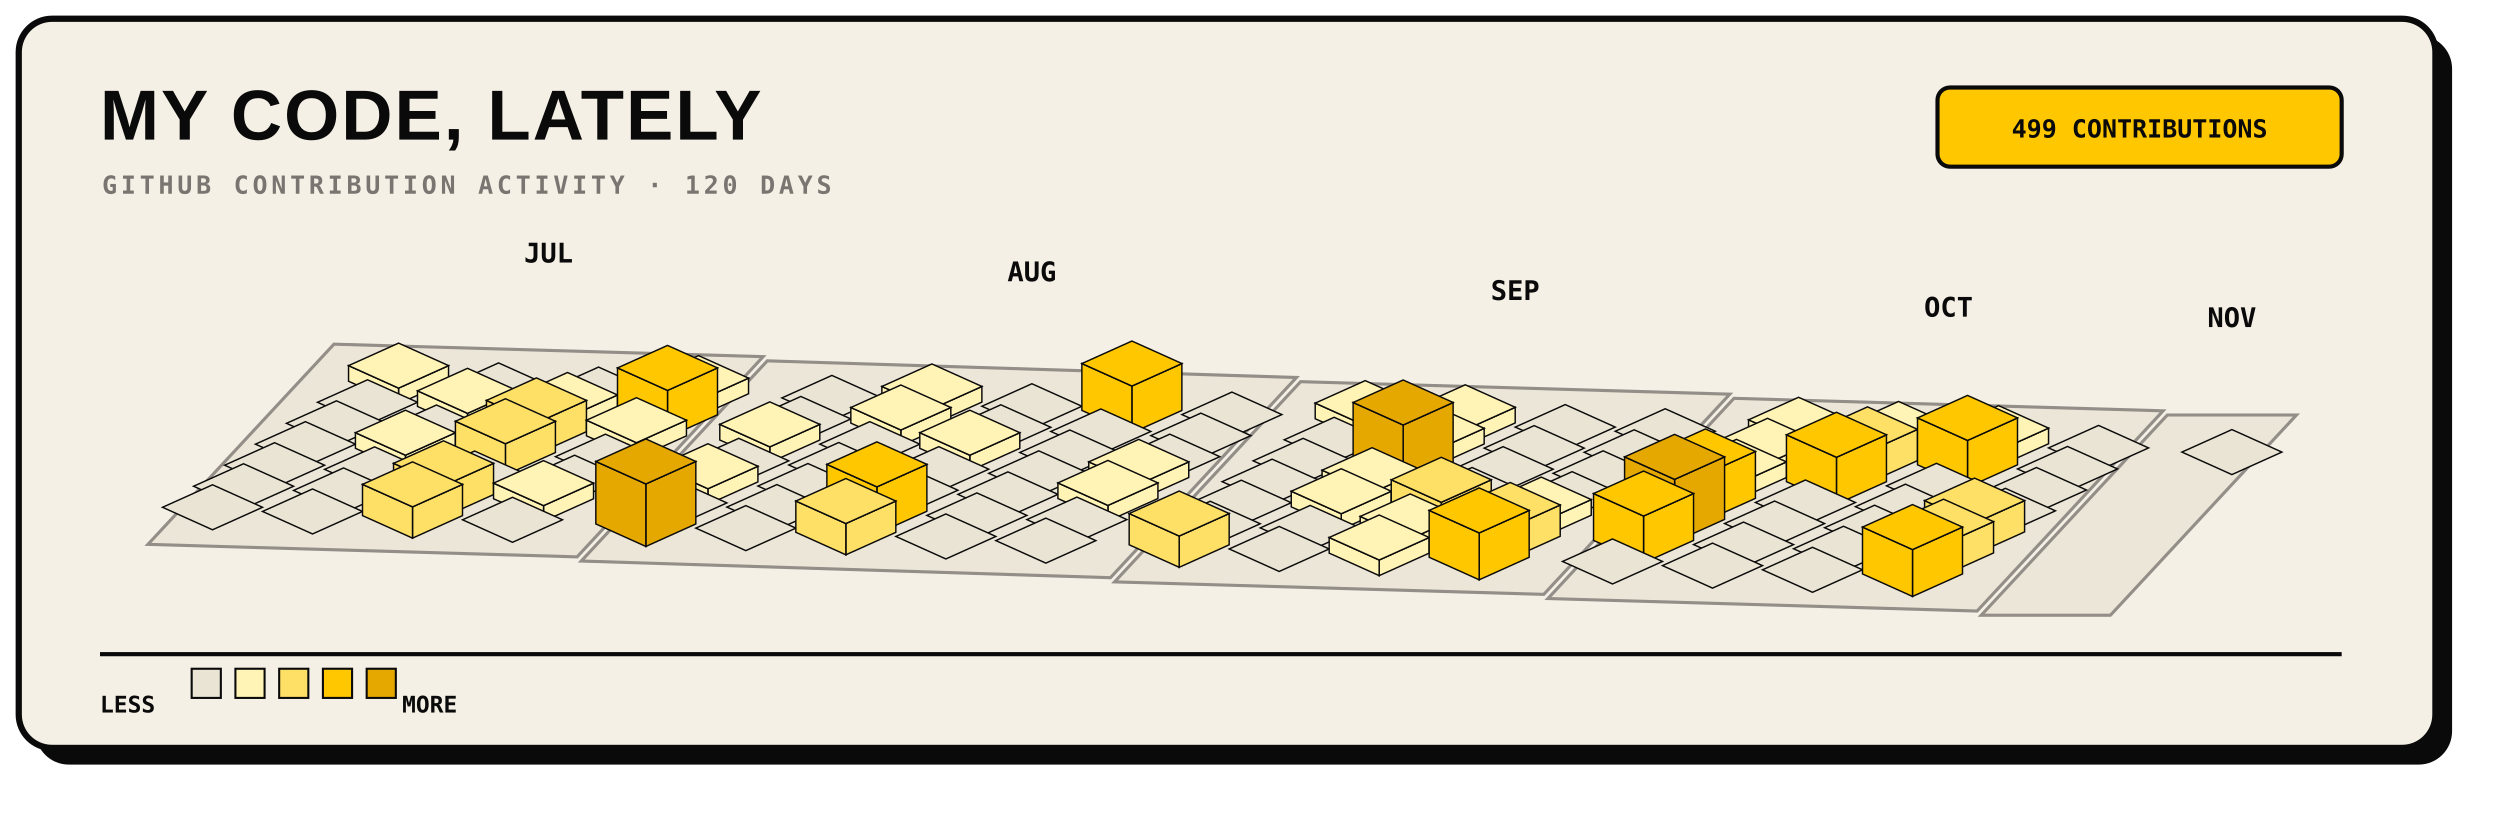
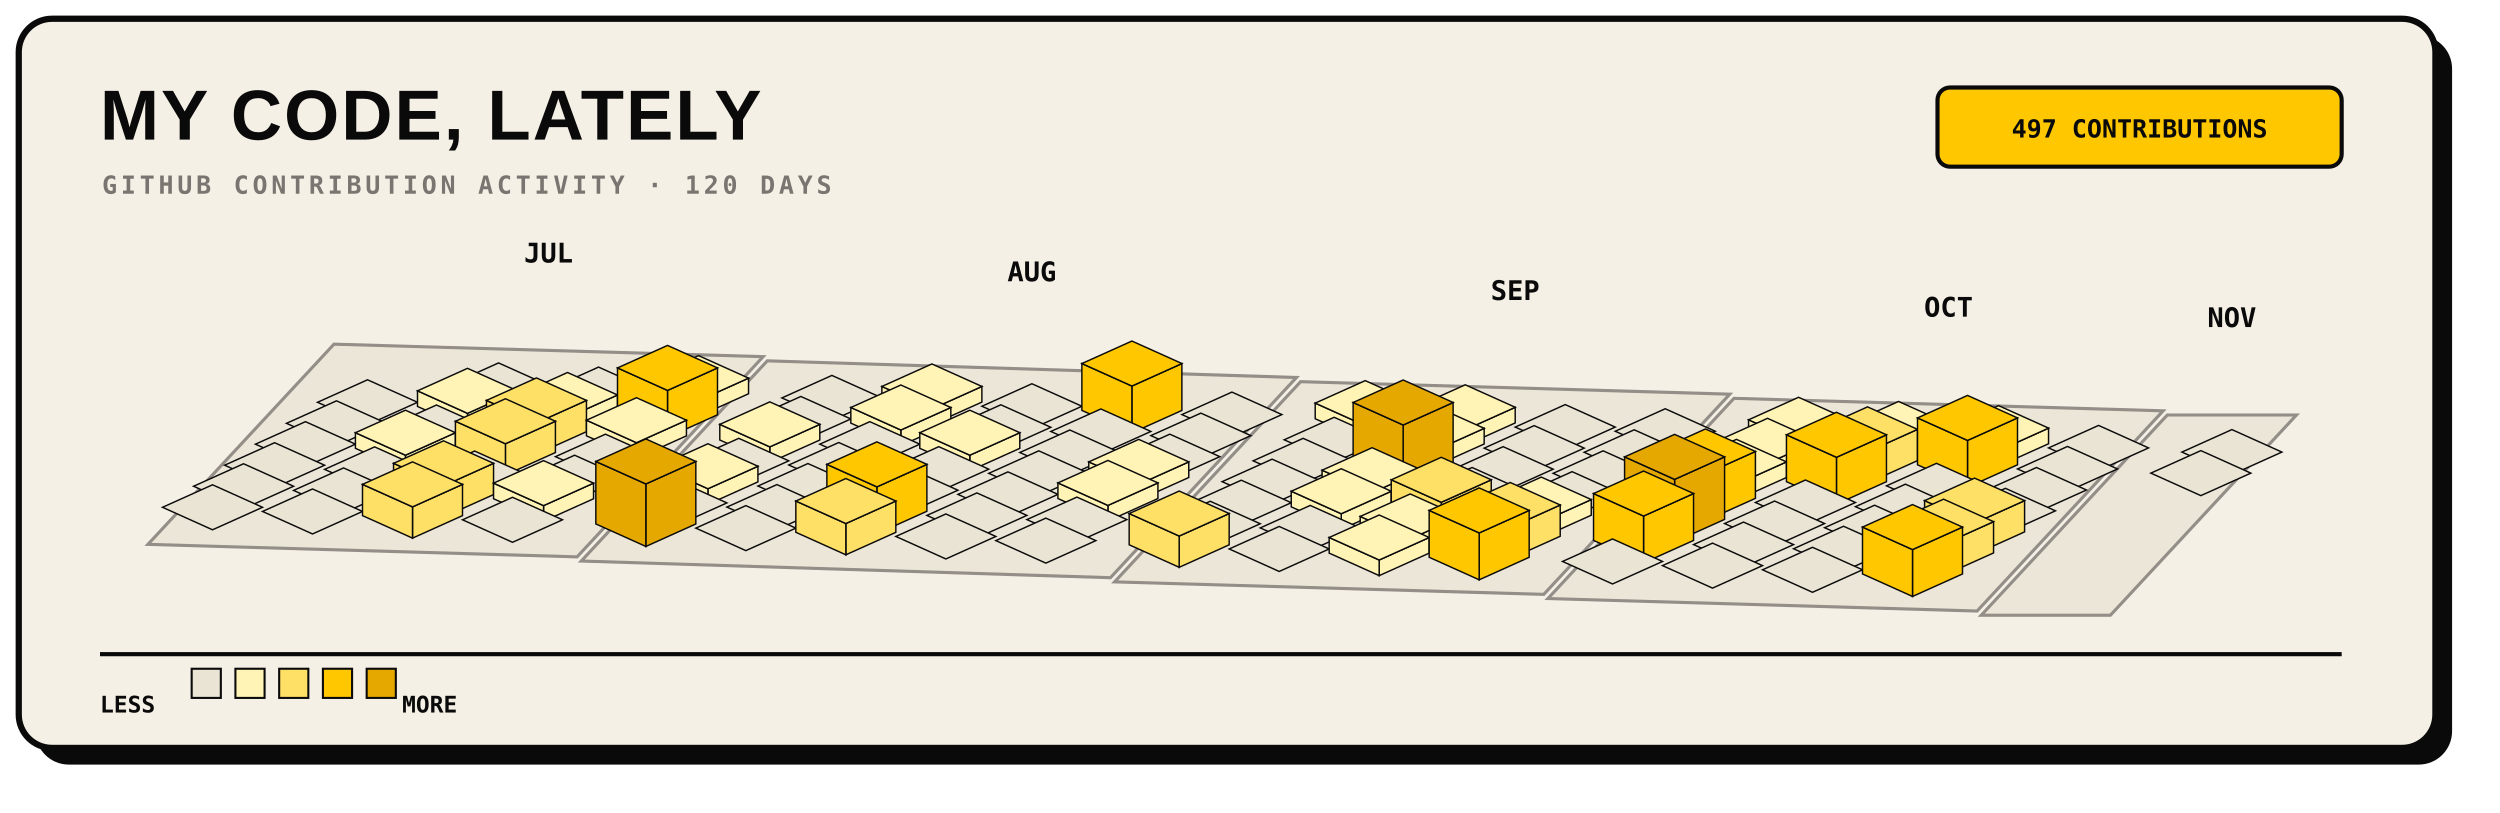
<svg xmlns="http://www.w3.org/2000/svg" width="1200" height="390" viewBox="0 0 1200 390" role="img">
  <rect x="17" y="17" width="1160" height="350" rx="16" fill="#0A0A0A" />
  <rect x="9" y="9" width="1160" height="350" rx="16" fill="#F5F0E6" stroke="#0A0A0A" stroke-width="3" />
  <text x="48" y="67" fill="#0A0A0A" font-family="Arial, sans-serif" font-size="34" font-weight="800" letter-spacing="1">MY CODE, LATELY</text>
  <text x="49" y="93" fill="#7A7570" font-family="monospace" font-size="12" font-weight="700" letter-spacing="1.8">GITHUB CONTRIBUTION ACTIVITY · 120 DAYS</text>
  <rect x="930" y="42" width="194" height="38" rx="6" fill="#FFC700" stroke="#0A0A0A" stroke-width="2" />
-   <text x="1027" y="66" text-anchor="middle" fill="#0A0A0A" font-family="monospace" font-size="12" font-weight="700">499 CONTRIBUTIONS</text>
+   <text x="1027" y="66" text-anchor="middle" fill="#0A0A0A" font-family="monospace" font-size="12" font-weight="700">497 CONTRIBUTIONS</text>
  <g>
    <polygon points="160.3,165.2 366.3,171.2 277.0,267.3 71.0,261.3" fill="#EAE4D4" stroke="#7A7570" stroke-width="1.5" opacity="0.8" />
    <polygon points="368.3,173.2 622.3,181.2 533.0,277.3 279.0,269.3" fill="#EAE4D4" stroke="#7A7570" stroke-width="1.5" opacity="0.8" />
    <polygon points="624.3,183.2 830.3,189.2 741.0,285.3 535.0,279.3" fill="#EAE4D4" stroke="#7A7570" stroke-width="1.5" opacity="0.8" />
    <polygon points="832.3,191.2 1038.3,197.2 949.0,293.3 743.0,287.3" fill="#EAE4D4" stroke="#7A7570" stroke-width="1.5" opacity="0.8" />
    <polygon points="1040.3,199.2 1102.3,199.2 1013.0,295.3 951.0,295.3" fill="#EAE4D4" stroke="#7A7570" stroke-width="1.5" opacity="0.8" />
  </g>
  <g>
-     <g data-date="2026-07-05" data-count="2">
-       <polygon points="191.3,186.3 215.3,175.5 215.3,183.0 191.3,193.8" fill="#FFF3B5" stroke="#0A0A0A" stroke-width="0.7" />
-       <polygon points="167.3,175.5 191.3,186.3 191.3,193.8 167.3,183.0" fill="#FFF3B5" stroke="#0A0A0A" stroke-width="0.7" />
-       <polygon points="191.3,164.7 215.3,175.5 191.3,186.3 167.3,175.5" fill="#FFF3B5" stroke="#0A0A0A" stroke-width="0.7" />
-     </g>
    <g data-date="2026-07-06" data-count="0">
      <polygon points="176.4,182.3 200.4,193.1 176.4,203.9 152.4,193.1" fill="#EAE4D4" stroke="#0A0A0A" stroke-width="0.7" />
    </g>
    <g data-date="2026-07-12" data-count="0">
      <polygon points="239.3,174.2 263.3,185.0 239.3,195.8 215.3,185.0" fill="#EAE4D4" stroke="#0A0A0A" stroke-width="0.7" />
    </g>
    <g data-date="2026-07-07" data-count="0">
      <polygon points="161.5,192.4 185.5,203.2 161.5,214.0 137.5,203.2" fill="#EAE4D4" stroke="#0A0A0A" stroke-width="0.7" />
    </g>
    <g data-date="2026-07-13" data-count="2">
      <polygon points="224.4,198.4 248.4,187.6 248.4,195.1 224.4,205.9" fill="#FFF3B5" stroke="#0A0A0A" stroke-width="0.7" />
      <polygon points="200.4,187.6 224.4,198.4 224.4,205.9 200.4,195.1" fill="#FFF3B5" stroke="#0A0A0A" stroke-width="0.7" />
      <polygon points="224.4,176.8 248.4,187.6 224.4,198.4 200.4,187.6" fill="#FFF3B5" stroke="#0A0A0A" stroke-width="0.7" />
    </g>
    <g data-date="2026-07-19" data-count="0">
      <polygon points="287.3,176.2 311.3,187.0 287.3,197.8 263.3,187.0" fill="#EAE4D4" stroke="#0A0A0A" stroke-width="0.7" />
    </g>
    <g data-date="2026-07-08" data-count="0">
      <polygon points="146.6,202.4 170.6,213.2 146.6,224.0 122.6,213.2" fill="#EAE4D4" stroke="#0A0A0A" stroke-width="0.7" />
    </g>
    <g data-date="2026-07-14" data-count="0">
      <polygon points="209.5,194.4 233.5,205.2 209.5,216.0 185.5,205.2" fill="#EAE4D4" stroke="#0A0A0A" stroke-width="0.7" />
    </g>
    <g data-date="2026-07-20" data-count="6">
      <polygon points="272.4,200.4 296.4,189.6 296.4,197.1 272.4,207.9" fill="#FFF3B5" stroke="#0A0A0A" stroke-width="0.7" />
      <polygon points="248.4,189.6 272.4,200.4 272.4,207.9 248.4,197.1" fill="#FFF3B5" stroke="#0A0A0A" stroke-width="0.7" />
      <polygon points="272.4,178.8 296.4,189.6 272.4,200.4 248.4,189.6" fill="#FFF3B5" stroke="#0A0A0A" stroke-width="0.7" />
    </g>
    <g data-date="2026-07-26" data-count="2">
      <polygon points="335.3,192.3 359.3,181.5 359.3,189.0 335.3,199.8" fill="#FFF3B5" stroke="#0A0A0A" stroke-width="0.7" />
      <polygon points="311.3,181.5 335.3,192.3 335.3,199.8 311.3,189.0" fill="#FFF3B5" stroke="#0A0A0A" stroke-width="0.7" />
      <polygon points="335.3,170.7 359.3,181.5 335.3,192.3 311.3,181.5" fill="#FFF3B5" stroke="#0A0A0A" stroke-width="0.7" />
    </g>
    <g data-date="2026-07-09" data-count="0">
      <polygon points="131.8,212.5 155.8,223.3 131.8,234.1 107.8,223.3" fill="#EAE4D4" stroke="#0A0A0A" stroke-width="0.7" />
    </g>
    <g data-date="2026-07-15" data-count="3">
      <polygon points="194.6,218.5 218.6,207.7 218.6,215.2 194.6,226.0" fill="#FFF3B5" stroke="#0A0A0A" stroke-width="0.7" />
      <polygon points="170.6,207.7 194.6,218.5 194.6,226.0 170.6,215.2" fill="#FFF3B5" stroke="#0A0A0A" stroke-width="0.7" />
      <polygon points="194.6,196.9 218.6,207.7 194.6,218.5 170.6,207.7" fill="#FFF3B5" stroke="#0A0A0A" stroke-width="0.7" />
    </g>
    <g data-date="2026-07-21" data-count="11">
      <polygon points="257.5,203.0 281.5,192.2 281.5,207.2 257.5,218.0" fill="#FFE066" stroke="#0A0A0A" stroke-width="0.7" />
      <polygon points="233.5,192.2 257.5,203.0 257.5,218.0 233.5,207.2" fill="#FFE066" stroke="#0A0A0A" stroke-width="0.7" />
      <polygon points="257.5,181.4 281.5,192.2 257.5,203.0 233.5,192.2" fill="#FFE066" stroke="#0A0A0A" stroke-width="0.7" />
    </g>
    <g data-date="2026-07-27" data-count="19">
      <polygon points="320.4,187.4 344.4,176.6 344.4,199.1 320.4,209.9" fill="#FFC700" stroke="#0A0A0A" stroke-width="0.7" />
      <polygon points="296.4,176.6 320.4,187.4 320.4,209.9 296.4,199.1" fill="#FFC700" stroke="#0A0A0A" stroke-width="0.7" />
      <polygon points="320.4,165.8 344.4,176.6 320.4,187.4 296.4,176.6" fill="#FFC700" stroke="#0A0A0A" stroke-width="0.7" />
    </g>
    <g data-date="2026-08-02" data-count="0">
      <polygon points="399.3,180.2 423.3,191.0 399.3,201.8 375.3,191.0" fill="#EAE4D4" stroke="#0A0A0A" stroke-width="0.7" />
    </g>
    <g data-date="2026-07-10" data-count="0">
      <polygon points="116.9,222.6 140.9,233.4 116.9,244.2 92.9,233.4" fill="#EAE4D4" stroke="#0A0A0A" stroke-width="0.7" />
    </g>
    <g data-date="2026-07-16" data-count="0">
      <polygon points="179.8,214.5 203.8,225.3 179.8,236.1 155.8,225.3" fill="#EAE4D4" stroke="#0A0A0A" stroke-width="0.7" />
    </g>
    <g data-date="2026-07-22" data-count="14">
      <polygon points="242.6,213.0 266.6,202.2 266.6,217.2 242.6,228.0" fill="#FFE066" stroke="#0A0A0A" stroke-width="0.7" />
      <polygon points="218.6,202.2 242.6,213.0 242.6,228.0 218.6,217.2" fill="#FFE066" stroke="#0A0A0A" stroke-width="0.7" />
      <polygon points="242.6,191.4 266.6,202.2 242.6,213.0 218.6,202.2" fill="#FFE066" stroke="#0A0A0A" stroke-width="0.7" />
    </g>
    <g data-date="2026-07-28" data-count="3">
      <polygon points="305.5,212.5 329.5,201.7 329.5,209.2 305.5,220.0" fill="#FFF3B5" stroke="#0A0A0A" stroke-width="0.7" />
      <polygon points="281.5,201.7 305.5,212.5 305.5,220.0 281.5,209.2" fill="#FFF3B5" stroke="#0A0A0A" stroke-width="0.7" />
      <polygon points="305.5,190.9 329.5,201.7 305.5,212.5 281.5,201.7" fill="#FFF3B5" stroke="#0A0A0A" stroke-width="0.7" />
    </g>
    <g data-date="2026-08-03" data-count="0">
      <polygon points="384.4,190.3 408.4,201.1 384.4,211.9 360.4,201.1" fill="#EAE4D4" stroke="#0A0A0A" stroke-width="0.7" />
    </g>
    <g data-date="2026-08-09" data-count="7">
      <polygon points="447.3,196.3 471.3,185.5 471.3,193.0 447.3,203.8" fill="#FFF3B5" stroke="#0A0A0A" stroke-width="0.7" />
      <polygon points="423.3,185.5 447.3,196.3 447.3,203.8 423.3,193.0" fill="#FFF3B5" stroke="#0A0A0A" stroke-width="0.7" />
      <polygon points="447.3,174.7 471.3,185.5 447.3,196.3 423.3,185.5" fill="#FFF3B5" stroke="#0A0A0A" stroke-width="0.7" />
    </g>
    <g data-date="2026-07-11" data-count="0">
      <polygon points="102.0,232.7 126.0,243.5 102.0,254.3 78.0,243.5" fill="#EAE4D4" stroke="#0A0A0A" stroke-width="0.7" />
    </g>
    <g data-date="2026-07-17" data-count="0">
      <polygon points="164.9,224.6 188.9,235.4 164.9,246.2 140.9,235.4" fill="#EAE4D4" stroke="#0A0A0A" stroke-width="0.7" />
    </g>
    <g data-date="2026-07-23" data-count="0">
      <polygon points="227.8,216.5 251.8,227.3 227.8,238.1 203.8,227.3" fill="#EAE4D4" stroke="#0A0A0A" stroke-width="0.7" />
    </g>
    <g data-date="2026-07-29" data-count="0">
      <polygon points="290.6,208.4 314.6,219.2 290.6,230.0 266.6,219.2" fill="#EAE4D4" stroke="#0A0A0A" stroke-width="0.7" />
    </g>
    <g data-date="2026-08-04" data-count="4">
      <polygon points="369.5,214.5 393.5,203.7 393.5,211.2 369.5,222.0" fill="#FFF3B5" stroke="#0A0A0A" stroke-width="0.7" />
      <polygon points="345.5,203.7 369.5,214.5 369.5,222.0 345.5,211.2" fill="#FFF3B5" stroke="#0A0A0A" stroke-width="0.7" />
      <polygon points="369.5,192.9 393.5,203.7 369.5,214.5 345.5,203.7" fill="#FFF3B5" stroke="#0A0A0A" stroke-width="0.7" />
    </g>
    <g data-date="2026-08-10" data-count="5">
      <polygon points="432.4,206.4 456.4,195.6 456.4,203.1 432.4,213.9" fill="#FFF3B5" stroke="#0A0A0A" stroke-width="0.7" />
      <polygon points="408.4,195.6 432.4,206.4 432.4,213.9 408.4,203.1" fill="#FFF3B5" stroke="#0A0A0A" stroke-width="0.7" />
      <polygon points="432.4,184.8 456.4,195.6 432.4,206.4 408.4,195.6" fill="#FFF3B5" stroke="#0A0A0A" stroke-width="0.7" />
    </g>
    <g data-date="2026-08-16" data-count="0">
      <polygon points="495.3,184.2 519.3,195.0 495.3,205.8 471.3,195.0" fill="#EAE4D4" stroke="#0A0A0A" stroke-width="0.7" />
    </g>
    <g data-date="2026-07-18" data-count="0">
      <polygon points="150.0,234.7 174.0,245.5 150.0,256.3 126.0,245.5" fill="#EAE4D4" stroke="#0A0A0A" stroke-width="0.7" />
    </g>
    <g data-date="2026-07-24" data-count="10">
      <polygon points="212.9,233.2 236.9,222.4 236.9,237.4 212.9,248.2" fill="#FFE066" stroke="#0A0A0A" stroke-width="0.7" />
      <polygon points="188.9,222.4 212.9,233.2 212.9,248.2 188.9,237.4" fill="#FFE066" stroke="#0A0A0A" stroke-width="0.7" />
      <polygon points="212.9,211.6 236.9,222.4 212.9,233.2 188.9,222.4" fill="#FFE066" stroke="#0A0A0A" stroke-width="0.7" />
    </g>
    <g data-date="2026-07-30" data-count="0">
      <polygon points="275.8,218.5 299.8,229.3 275.8,240.1 251.8,229.3" fill="#EAE4D4" stroke="#0A0A0A" stroke-width="0.7" />
    </g>
    <g data-date="2026-08-05" data-count="0">
      <polygon points="354.6,210.4 378.6,221.2 354.6,232.0 330.6,221.2" fill="#EAE4D4" stroke="#0A0A0A" stroke-width="0.7" />
    </g>
    <g data-date="2026-08-11" data-count="0">
      <polygon points="417.5,202.4 441.5,213.2 417.5,224.0 393.5,213.2" fill="#EAE4D4" stroke="#0A0A0A" stroke-width="0.7" />
    </g>
    <g data-date="2026-08-17" data-count="0">
      <polygon points="480.4,194.3 504.4,205.1 480.4,215.9 456.4,205.1" fill="#EAE4D4" stroke="#0A0A0A" stroke-width="0.7" />
    </g>
    <g data-date="2026-08-23" data-count="18">
      <polygon points="543.3,185.3 567.3,174.5 567.3,197.0 543.3,207.8" fill="#FFC700" stroke="#0A0A0A" stroke-width="0.7" />
      <polygon points="519.3,174.5 543.3,185.3 543.3,207.8 519.3,197.0" fill="#FFC700" stroke="#0A0A0A" stroke-width="0.7" />
      <polygon points="543.3,163.7 567.3,174.5 543.3,185.3 519.3,174.5" fill="#FFC700" stroke="#0A0A0A" stroke-width="0.7" />
    </g>
    <g data-date="2026-07-25" data-count="16">
      <polygon points="198.0,243.3 222.0,232.5 222.0,247.5 198.0,258.3" fill="#FFE066" stroke="#0A0A0A" stroke-width="0.7" />
      <polygon points="174.0,232.5 198.0,243.3 198.0,258.3 174.0,247.5" fill="#FFE066" stroke="#0A0A0A" stroke-width="0.7" />
      <polygon points="198.0,221.7 222.0,232.5 198.0,243.3 174.0,232.5" fill="#FFE066" stroke="#0A0A0A" stroke-width="0.7" />
    </g>
    <g data-date="2026-07-31" data-count="1">
      <polygon points="260.9,242.7 284.9,231.9 284.9,239.4 260.9,250.2" fill="#FFF3B5" stroke="#0A0A0A" stroke-width="0.7" />
      <polygon points="236.9,231.9 260.9,242.7 260.9,250.2 236.9,239.4" fill="#FFF3B5" stroke="#0A0A0A" stroke-width="0.7" />
      <polygon points="260.9,221.1 284.9,231.9 260.9,242.7 236.9,231.9" fill="#FFF3B5" stroke="#0A0A0A" stroke-width="0.7" />
    </g>
    <g data-date="2026-08-06" data-count="1">
      <polygon points="339.8,234.6 363.8,223.8 363.8,231.3 339.8,242.1" fill="#FFF3B5" stroke="#0A0A0A" stroke-width="0.7" />
      <polygon points="315.8,223.8 339.8,234.6 339.8,242.1 315.8,231.3" fill="#FFF3B5" stroke="#0A0A0A" stroke-width="0.7" />
      <polygon points="339.8,213.0 363.8,223.8 339.8,234.6 315.8,223.8" fill="#FFF3B5" stroke="#0A0A0A" stroke-width="0.7" />
    </g>
    <g data-date="2026-08-12" data-count="0">
      <polygon points="402.6,212.4 426.6,223.2 402.6,234.0 378.6,223.2" fill="#EAE4D4" stroke="#0A0A0A" stroke-width="0.7" />
    </g>
    <g data-date="2026-08-18" data-count="4">
      <polygon points="465.5,218.5 489.5,207.7 489.5,215.2 465.5,226.0" fill="#FFF3B5" stroke="#0A0A0A" stroke-width="0.7" />
      <polygon points="441.5,207.7 465.5,218.5 465.5,226.0 441.5,215.2" fill="#FFF3B5" stroke="#0A0A0A" stroke-width="0.7" />
      <polygon points="465.5,196.9 489.5,207.7 465.5,218.5 441.5,207.7" fill="#FFF3B5" stroke="#0A0A0A" stroke-width="0.7" />
    </g>
    <g data-date="2026-08-24" data-count="0">
      <polygon points="528.4,196.3 552.4,207.1 528.4,217.9 504.4,207.1" fill="#EAE4D4" stroke="#0A0A0A" stroke-width="0.7" />
    </g>
    <g data-date="2026-08-30" data-count="0">
      <polygon points="591.3,188.2 615.3,199.0 591.3,209.8 567.3,199.0" fill="#EAE4D4" stroke="#0A0A0A" stroke-width="0.7" />
    </g>
    <g data-date="2026-08-01" data-count="0">
      <polygon points="246.0,238.7 270.0,249.5 246.0,260.3 222.0,249.5" fill="#EAE4D4" stroke="#0A0A0A" stroke-width="0.7" />
    </g>
    <g data-date="2026-08-07" data-count="0">
      <polygon points="324.9,230.6 348.9,241.4 324.9,252.2 300.9,241.4" fill="#EAE4D4" stroke="#0A0A0A" stroke-width="0.7" />
    </g>
    <g data-date="2026-08-13" data-count="0">
      <polygon points="387.8,222.5 411.8,233.3 387.8,244.1 363.8,233.3" fill="#EAE4D4" stroke="#0A0A0A" stroke-width="0.7" />
    </g>
    <g data-date="2026-08-19" data-count="0">
      <polygon points="450.6,214.4 474.6,225.2 450.6,236.0 426.6,225.2" fill="#EAE4D4" stroke="#0A0A0A" stroke-width="0.7" />
    </g>
    <g data-date="2026-08-25" data-count="0">
      <polygon points="513.5,206.4 537.5,217.2 513.5,228.0 489.5,217.2" fill="#EAE4D4" stroke="#0A0A0A" stroke-width="0.7" />
    </g>
    <g data-date="2026-08-31" data-count="0">
      <polygon points="576.4,198.3 600.4,209.1 576.4,219.9 552.4,209.1" fill="#EAE4D4" stroke="#0A0A0A" stroke-width="0.7" />
    </g>
    <g data-date="2026-09-06" data-count="1">
      <polygon points="655.3,204.3 679.3,193.5 679.3,201.0 655.3,211.8" fill="#FFF3B5" stroke="#0A0A0A" stroke-width="0.7" />
      <polygon points="631.3,193.5 655.3,204.3 655.3,211.8 631.3,201.0" fill="#FFF3B5" stroke="#0A0A0A" stroke-width="0.7" />
      <polygon points="655.3,182.7 679.3,193.5 655.3,204.3 631.3,193.5" fill="#FFF3B5" stroke="#0A0A0A" stroke-width="0.7" />
    </g>
    <g data-date="2026-08-08" data-count="47">
      <polygon points="310.0,232.3 334.0,221.5 334.0,251.5 310.0,262.3" fill="#E5A800" stroke="#0A0A0A" stroke-width="0.7" />
      <polygon points="286.0,221.5 310.0,232.3 310.0,262.3 286.0,251.5" fill="#E5A800" stroke="#0A0A0A" stroke-width="0.7" />
      <polygon points="310.0,210.7 334.0,221.5 310.0,232.3 286.0,221.5" fill="#E5A800" stroke="#0A0A0A" stroke-width="0.7" />
    </g>
    <g data-date="2026-08-14" data-count="0">
      <polygon points="372.9,232.6 396.9,243.4 372.9,254.2 348.9,243.4" fill="#EAE4D4" stroke="#0A0A0A" stroke-width="0.7" />
    </g>
    <g data-date="2026-08-20" data-count="0">
      <polygon points="435.8,224.5 459.8,235.3 435.8,246.1 411.8,235.3" fill="#EAE4D4" stroke="#0A0A0A" stroke-width="0.7" />
    </g>
    <g data-date="2026-08-26" data-count="0">
      <polygon points="498.6,216.4 522.6,227.2 498.6,238.0 474.6,227.2" fill="#EAE4D4" stroke="#0A0A0A" stroke-width="0.7" />
    </g>
    <g data-date="2026-09-01" data-count="0">
      <polygon points="561.5,208.4 585.5,219.2 561.5,230.0 537.5,219.2" fill="#EAE4D4" stroke="#0A0A0A" stroke-width="0.7" />
    </g>
    <g data-date="2026-09-07" data-count="0">
      <polygon points="640.4,200.3 664.4,211.1 640.4,221.9 616.4,211.1" fill="#EAE4D4" stroke="#0A0A0A" stroke-width="0.7" />
    </g>
    <g data-date="2026-09-13" data-count="7">
      <polygon points="703.3,206.3 727.3,195.5 727.3,203.0 703.3,213.8" fill="#FFF3B5" stroke="#0A0A0A" stroke-width="0.7" />
      <polygon points="679.3,195.5 703.3,206.3 703.3,213.8 679.3,203.0" fill="#FFF3B5" stroke="#0A0A0A" stroke-width="0.7" />
      <polygon points="703.3,184.7 727.3,195.5 703.3,206.3 679.3,195.5" fill="#FFF3B5" stroke="#0A0A0A" stroke-width="0.7" />
    </g>
    <g data-date="2026-08-15" data-count="0">
      <polygon points="358.0,242.7 382.0,253.5 358.0,264.3 334.0,253.5" fill="#EAE4D4" stroke="#0A0A0A" stroke-width="0.7" />
    </g>
    <g data-date="2026-08-21" data-count="21">
      <polygon points="420.9,233.7 444.9,222.9 444.9,245.4 420.9,256.2" fill="#FFC700" stroke="#0A0A0A" stroke-width="0.7" />
      <polygon points="396.9,222.9 420.9,233.7 420.9,256.2 396.9,245.4" fill="#FFC700" stroke="#0A0A0A" stroke-width="0.7" />
      <polygon points="420.9,212.1 444.9,222.9 420.9,233.7 396.9,222.9" fill="#FFC700" stroke="#0A0A0A" stroke-width="0.7" />
    </g>
    <g data-date="2026-08-27" data-count="0">
      <polygon points="483.8,226.5 507.8,237.3 483.8,248.1 459.8,237.3" fill="#EAE4D4" stroke="#0A0A0A" stroke-width="0.7" />
    </g>
    <g data-date="2026-09-02" data-count="2">
      <polygon points="546.6,232.5 570.6,221.7 570.6,229.2 546.6,240.0" fill="#FFF3B5" stroke="#0A0A0A" stroke-width="0.7" />
      <polygon points="522.6,221.7 546.6,232.5 546.6,240.0 522.6,229.2" fill="#FFF3B5" stroke="#0A0A0A" stroke-width="0.7" />
      <polygon points="546.6,210.9 570.6,221.7 546.6,232.5 522.6,221.7" fill="#FFF3B5" stroke="#0A0A0A" stroke-width="0.7" />
    </g>
    <g data-date="2026-09-08" data-count="0">
      <polygon points="625.5,210.4 649.5,221.2 625.5,232.0 601.5,221.2" fill="#EAE4D4" stroke="#0A0A0A" stroke-width="0.7" />
    </g>
    <g data-date="2026-09-14" data-count="2">
      <polygon points="688.4,216.4 712.4,205.6 712.4,213.1 688.4,223.9" fill="#FFF3B5" stroke="#0A0A0A" stroke-width="0.7" />
      <polygon points="664.4,205.6 688.4,216.4 688.4,223.9 664.4,213.1" fill="#FFF3B5" stroke="#0A0A0A" stroke-width="0.7" />
      <polygon points="688.4,194.8 712.4,205.6 688.4,216.4 664.4,205.6" fill="#FFF3B5" stroke="#0A0A0A" stroke-width="0.7" />
    </g>
    <g data-date="2026-09-20" data-count="0">
      <polygon points="751.3,194.2 775.3,205.0 751.3,215.8 727.3,205.0" fill="#EAE4D4" stroke="#0A0A0A" stroke-width="0.7" />
    </g>
    <g data-date="2026-08-22" data-count="13">
      <polygon points="406.0,251.3 430.0,240.5 430.0,255.5 406.0,266.3" fill="#FFE066" stroke="#0A0A0A" stroke-width="0.7" />
      <polygon points="382.0,240.5 406.0,251.3 406.0,266.3 382.0,255.5" fill="#FFE066" stroke="#0A0A0A" stroke-width="0.7" />
      <polygon points="406.0,229.7 430.0,240.5 406.0,251.3 382.0,240.5" fill="#FFE066" stroke="#0A0A0A" stroke-width="0.7" />
    </g>
    <g data-date="2026-08-28" data-count="0">
      <polygon points="468.9,236.6 492.9,247.4 468.9,258.2 444.9,247.4" fill="#EAE4D4" stroke="#0A0A0A" stroke-width="0.7" />
    </g>
    <g data-date="2026-09-03" data-count="7">
      <polygon points="531.8,242.6 555.8,231.8 555.8,239.3 531.8,250.1" fill="#FFF3B5" stroke="#0A0A0A" stroke-width="0.7" />
      <polygon points="507.8,231.8 531.8,242.6 531.8,250.1 507.8,239.3" fill="#FFF3B5" stroke="#0A0A0A" stroke-width="0.7" />
      <polygon points="531.8,221.0 555.8,231.8 531.8,242.6 507.8,231.8" fill="#FFF3B5" stroke="#0A0A0A" stroke-width="0.7" />
    </g>
    <g data-date="2026-09-09" data-count="0">
      <polygon points="610.6,220.4 634.6,231.2 610.6,242.0 586.6,231.2" fill="#EAE4D4" stroke="#0A0A0A" stroke-width="0.7" />
    </g>
    <g data-date="2026-09-15" data-count="29">
      <polygon points="673.5,204.0 697.5,193.2 697.5,223.2 673.5,234.0" fill="#E5A800" stroke="#0A0A0A" stroke-width="0.7" />
      <polygon points="649.5,193.2 673.5,204.0 673.5,234.0 649.5,223.2" fill="#E5A800" stroke="#0A0A0A" stroke-width="0.7" />
      <polygon points="673.5,182.4 697.5,193.2 673.5,204.0 649.5,193.2" fill="#E5A800" stroke="#0A0A0A" stroke-width="0.7" />
    </g>
    <g data-date="2026-09-21" data-count="0">
      <polygon points="736.4,204.3 760.4,215.1 736.4,225.9 712.4,215.1" fill="#EAE4D4" stroke="#0A0A0A" stroke-width="0.7" />
    </g>
    <g data-date="2026-09-27" data-count="0">
      <polygon points="799.3,196.2 823.3,207.0 799.3,217.8 775.3,207.0" fill="#EAE4D4" stroke="#0A0A0A" stroke-width="0.7" />
    </g>
    <g data-date="2026-08-29" data-count="0">
      <polygon points="454.0,246.7 478.0,257.5 454.0,268.3 430.0,257.5" fill="#EAE4D4" stroke="#0A0A0A" stroke-width="0.7" />
    </g>
    <g data-date="2026-09-04" data-count="0">
      <polygon points="516.9,238.6 540.9,249.4 516.9,260.2 492.9,249.4" fill="#EAE4D4" stroke="#0A0A0A" stroke-width="0.7" />
    </g>
    <g data-date="2026-09-10" data-count="0">
      <polygon points="595.8,230.5 619.8,241.3 595.8,252.1 571.8,241.3" fill="#EAE4D4" stroke="#0A0A0A" stroke-width="0.7" />
    </g>
    <g data-date="2026-09-16" data-count="4">
      <polygon points="658.6,236.5 682.6,225.7 682.6,233.2 658.6,244.0" fill="#FFF3B5" stroke="#0A0A0A" stroke-width="0.7" />
      <polygon points="634.6,225.7 658.6,236.5 658.6,244.0 634.6,233.2" fill="#FFF3B5" stroke="#0A0A0A" stroke-width="0.7" />
      <polygon points="658.6,214.9 682.6,225.7 658.6,236.5 634.6,225.7" fill="#FFF3B5" stroke="#0A0A0A" stroke-width="0.7" />
    </g>
    <g data-date="2026-09-22" data-count="0">
      <polygon points="721.5,214.4 745.5,225.2 721.5,236.0 697.5,225.2" fill="#EAE4D4" stroke="#0A0A0A" stroke-width="0.7" />
    </g>
    <g data-date="2026-09-28" data-count="0">
      <polygon points="784.4,206.3 808.4,217.1 784.4,227.9 760.4,217.1" fill="#EAE4D4" stroke="#0A0A0A" stroke-width="0.7" />
    </g>
    <g data-date="2026-10-04" data-count="2">
      <polygon points="863.3,212.3 887.3,201.5 887.3,209.0 863.3,219.8" fill="#FFF3B5" stroke="#0A0A0A" stroke-width="0.7" />
      <polygon points="839.3,201.5 863.3,212.3 863.3,219.8 839.3,209.0" fill="#FFF3B5" stroke="#0A0A0A" stroke-width="0.7" />
      <polygon points="863.3,190.7 887.3,201.5 863.3,212.3 839.3,201.5" fill="#FFF3B5" stroke="#0A0A0A" stroke-width="0.7" />
    </g>
    <g data-date="2026-09-05" data-count="0">
      <polygon points="502.0,248.7 526.0,259.5 502.0,270.3 478.0,259.5" fill="#EAE4D4" stroke="#0A0A0A" stroke-width="0.7" />
    </g>
    <g data-date="2026-09-11" data-count="0">
      <polygon points="580.9,240.6 604.9,251.4 580.9,262.2 556.9,251.4" fill="#EAE4D4" stroke="#0A0A0A" stroke-width="0.7" />
    </g>
    <g data-date="2026-09-17" data-count="1">
      <polygon points="643.8,246.6 667.8,235.8 667.8,243.3 643.8,254.1" fill="#FFF3B5" stroke="#0A0A0A" stroke-width="0.7" />
      <polygon points="619.8,235.8 643.8,246.6 643.8,254.1 619.8,243.3" fill="#FFF3B5" stroke="#0A0A0A" stroke-width="0.7" />
      <polygon points="643.8,225.0 667.8,235.8 643.8,246.6 619.8,235.8" fill="#FFF3B5" stroke="#0A0A0A" stroke-width="0.7" />
    </g>
    <g data-date="2026-09-23" data-count="0">
      <polygon points="706.6,224.4 730.6,235.2 706.6,246.0 682.6,235.2" fill="#EAE4D4" stroke="#0A0A0A" stroke-width="0.7" />
    </g>
    <g data-date="2026-09-29" data-count="0">
      <polygon points="769.5,216.4 793.5,227.2 769.5,238.0 745.5,227.2" fill="#EAE4D4" stroke="#0A0A0A" stroke-width="0.7" />
    </g>
    <g data-date="2026-10-05" data-count="1">
      <polygon points="848.4,222.4 872.4,211.6 872.4,219.1 848.4,229.9" fill="#FFF3B5" stroke="#0A0A0A" stroke-width="0.7" />
      <polygon points="824.4,211.6 848.4,222.4 848.4,229.9 824.4,219.1" fill="#FFF3B5" stroke="#0A0A0A" stroke-width="0.7" />
      <polygon points="848.4,200.8 872.4,211.6 848.4,222.4 824.4,211.6" fill="#FFF3B5" stroke="#0A0A0A" stroke-width="0.7" />
    </g>
    <g data-date="2026-10-11" data-count="1">
      <polygon points="911.3,214.3 935.3,203.5 935.3,211.0 911.3,221.8" fill="#FFF3B5" stroke="#0A0A0A" stroke-width="0.7" />
      <polygon points="887.3,203.5 911.3,214.3 911.3,221.8 887.3,211.0" fill="#FFF3B5" stroke="#0A0A0A" stroke-width="0.7" />
      <polygon points="911.3,192.7 935.3,203.5 911.3,214.3 887.3,203.5" fill="#FFF3B5" stroke="#0A0A0A" stroke-width="0.7" />
    </g>
    <g data-date="2026-09-12" data-count="10">
      <polygon points="566.0,257.3 590.0,246.5 590.0,261.5 566.0,272.3" fill="#FFE066" stroke="#0A0A0A" stroke-width="0.7" />
      <polygon points="542.0,246.5 566.0,257.3 566.0,272.3 542.0,261.5" fill="#FFE066" stroke="#0A0A0A" stroke-width="0.7" />
      <polygon points="566.0,235.7 590.0,246.5 566.0,257.3 542.0,246.5" fill="#FFE066" stroke="#0A0A0A" stroke-width="0.7" />
    </g>
    <g data-date="2026-09-18" data-count="0">
      <polygon points="628.9,242.6 652.9,253.4 628.9,264.2 604.9,253.4" fill="#EAE4D4" stroke="#0A0A0A" stroke-width="0.7" />
    </g>
    <g data-date="2026-09-24" data-count="10">
      <polygon points="691.8,241.1 715.8,230.3 715.8,245.3 691.8,256.1" fill="#FFE066" stroke="#0A0A0A" stroke-width="0.7" />
      <polygon points="667.8,230.3 691.8,241.1 691.8,256.1 667.8,245.3" fill="#FFE066" stroke="#0A0A0A" stroke-width="0.7" />
      <polygon points="691.8,219.5 715.8,230.3 691.8,241.1 667.8,230.3" fill="#FFE066" stroke="#0A0A0A" stroke-width="0.7" />
    </g>
    <g data-date="2026-09-30" data-count="0">
      <polygon points="754.6,226.4 778.6,237.2 754.6,248.0 730.6,237.2" fill="#EAE4D4" stroke="#0A0A0A" stroke-width="0.7" />
    </g>
    <g data-date="2026-10-06" data-count="5">
      <polygon points="833.5,232.5 857.5,221.7 857.5,229.2 833.5,240.0" fill="#FFF3B5" stroke="#0A0A0A" stroke-width="0.7" />
      <polygon points="809.5,221.7 833.5,232.5 833.5,240.0 809.5,229.2" fill="#FFF3B5" stroke="#0A0A0A" stroke-width="0.7" />
      <polygon points="833.5,210.9 857.5,221.7 833.5,232.5 809.5,221.7" fill="#FFF3B5" stroke="#0A0A0A" stroke-width="0.7" />
    </g>
    <g data-date="2026-10-12" data-count="12">
      <polygon points="896.4,216.9 920.4,206.1 920.4,221.1 896.4,231.9" fill="#FFE066" stroke="#0A0A0A" stroke-width="0.7" />
      <polygon points="872.4,206.1 896.4,216.9 896.4,231.9 872.4,221.1" fill="#FFE066" stroke="#0A0A0A" stroke-width="0.7" />
      <polygon points="896.4,195.3 920.4,206.1 896.4,216.9 872.4,206.1" fill="#FFE066" stroke="#0A0A0A" stroke-width="0.7" />
    </g>
    <g data-date="2026-10-18" data-count="5">
      <polygon points="959.3,216.3 983.3,205.5 983.3,213.0 959.3,223.8" fill="#FFF3B5" stroke="#0A0A0A" stroke-width="0.7" />
      <polygon points="935.3,205.5 959.3,216.3 959.3,223.8 935.3,213.0" fill="#FFF3B5" stroke="#0A0A0A" stroke-width="0.7" />
      <polygon points="959.3,194.7 983.3,205.5 959.3,216.3 935.3,205.5" fill="#FFF3B5" stroke="#0A0A0A" stroke-width="0.7" />
    </g>
    <g data-date="2026-09-19" data-count="0">
      <polygon points="614.0,252.7 638.0,263.5 614.0,274.3 590.0,263.5" fill="#EAE4D4" stroke="#0A0A0A" stroke-width="0.7" />
    </g>
    <g data-date="2026-09-25" data-count="1">
      <polygon points="676.9,258.7 700.9,247.9 700.9,255.4 676.9,266.2" fill="#FFF3B5" stroke="#0A0A0A" stroke-width="0.7" />
      <polygon points="652.9,247.9 676.9,258.7 676.9,266.2 652.9,255.4" fill="#FFF3B5" stroke="#0A0A0A" stroke-width="0.7" />
      <polygon points="676.9,237.1 700.9,247.9 676.9,258.7 652.9,247.9" fill="#FFF3B5" stroke="#0A0A0A" stroke-width="0.7" />
    </g>
    <g data-date="2026-10-01" data-count="6">
      <polygon points="739.8,250.6 763.8,239.8 763.8,247.3 739.8,258.1" fill="#FFF3B5" stroke="#0A0A0A" stroke-width="0.7" />
      <polygon points="715.8,239.8 739.8,250.6 739.8,258.1 715.8,247.3" fill="#FFF3B5" stroke="#0A0A0A" stroke-width="0.7" />
      <polygon points="739.8,229.0 763.8,239.8 739.8,250.6 715.8,239.8" fill="#FFF3B5" stroke="#0A0A0A" stroke-width="0.7" />
    </g>
    <g data-date="2026-10-07" data-count="19">
      <polygon points="818.6,227.5 842.6,216.7 842.6,239.2 818.6,250.0" fill="#FFC700" stroke="#0A0A0A" stroke-width="0.7" />
      <polygon points="794.6,216.7 818.6,227.5 818.6,250.0 794.6,239.2" fill="#FFC700" stroke="#0A0A0A" stroke-width="0.7" />
      <polygon points="818.6,205.9 842.6,216.7 818.6,227.5 794.6,216.7" fill="#FFC700" stroke="#0A0A0A" stroke-width="0.7" />
    </g>
    <g data-date="2026-10-13" data-count="17">
      <polygon points="881.5,219.5 905.5,208.7 905.5,231.2 881.5,242.0" fill="#FFC700" stroke="#0A0A0A" stroke-width="0.7" />
      <polygon points="857.5,208.7 881.5,219.5 881.5,242.0 857.5,231.2" fill="#FFC700" stroke="#0A0A0A" stroke-width="0.7" />
      <polygon points="881.5,197.9 905.5,208.7 881.5,219.5 857.5,208.7" fill="#FFC700" stroke="#0A0A0A" stroke-width="0.7" />
    </g>
    <g data-date="2026-10-19" data-count="17">
      <polygon points="944.4,211.4 968.4,200.6 968.4,223.1 944.4,233.9" fill="#FFC700" stroke="#0A0A0A" stroke-width="0.7" />
      <polygon points="920.4,200.6 944.4,211.4 944.4,233.9 920.4,223.1" fill="#FFC700" stroke="#0A0A0A" stroke-width="0.7" />
      <polygon points="944.4,189.8 968.4,200.6 944.4,211.4 920.4,200.6" fill="#FFC700" stroke="#0A0A0A" stroke-width="0.7" />
    </g>
    <g data-date="2026-10-25" data-count="0">
      <polygon points="1007.3,204.2 1031.3,215.0 1007.3,225.8 983.3,215.0" fill="#EAE4D4" stroke="#0A0A0A" stroke-width="0.7" />
    </g>
    <g data-date="2026-09-26" data-count="2">
      <polygon points="662.0,268.8 686.0,258.0 686.0,265.5 662.0,276.3" fill="#FFF3B5" stroke="#0A0A0A" stroke-width="0.7" />
      <polygon points="638.0,258.0 662.0,268.8 662.0,276.3 638.0,265.5" fill="#FFF3B5" stroke="#0A0A0A" stroke-width="0.7" />
      <polygon points="662.0,247.2 686.0,258.0 662.0,268.8 638.0,258.0" fill="#FFF3B5" stroke="#0A0A0A" stroke-width="0.7" />
    </g>
    <g data-date="2026-10-02" data-count="12">
      <polygon points="724.9,253.2 748.9,242.4 748.9,257.4 724.9,268.2" fill="#FFE066" stroke="#0A0A0A" stroke-width="0.7" />
      <polygon points="700.9,242.4 724.9,253.2 724.9,268.2 700.9,257.4" fill="#FFE066" stroke="#0A0A0A" stroke-width="0.7" />
      <polygon points="724.9,231.6 748.9,242.4 724.9,253.2 700.9,242.4" fill="#FFE066" stroke="#0A0A0A" stroke-width="0.7" />
    </g>
    <g data-date="2026-10-08" data-count="32">
      <polygon points="803.8,230.1 827.8,219.3 827.8,249.3 803.8,260.1" fill="#E5A800" stroke="#0A0A0A" stroke-width="0.7" />
      <polygon points="779.8,219.3 803.8,230.1 803.8,260.1 779.8,249.3" fill="#E5A800" stroke="#0A0A0A" stroke-width="0.7" />
      <polygon points="803.8,208.5 827.8,219.3 803.8,230.1 779.8,219.3" fill="#E5A800" stroke="#0A0A0A" stroke-width="0.7" />
    </g>
    <g data-date="2026-10-14" data-count="0">
      <polygon points="866.6,230.4 890.6,241.2 866.6,252.0 842.6,241.2" fill="#EAE4D4" stroke="#0A0A0A" stroke-width="0.7" />
    </g>
    <g data-date="2026-10-20" data-count="0">
      <polygon points="929.5,222.4 953.5,233.2 929.5,244.0 905.5,233.2" fill="#EAE4D4" stroke="#0A0A0A" stroke-width="0.7" />
    </g>
    <g data-date="2026-10-26" data-count="0">
      <polygon points="992.4,214.3 1016.4,225.1 992.4,235.9 968.4,225.1" fill="#EAE4D4" stroke="#0A0A0A" stroke-width="0.7" />
    </g>
    <g data-date="2026-11-01" data-count="0">
      <polygon points="1071.3,206.2 1095.3,217.0 1071.3,227.8 1047.3,217.0" fill="#EAE4D4" stroke="#0A0A0A" stroke-width="0.7" />
    </g>
    <g data-date="2026-10-03" data-count="18">
      <polygon points="710.0,255.8 734.0,245.0 734.0,267.5 710.0,278.3" fill="#FFC700" stroke="#0A0A0A" stroke-width="0.7" />
      <polygon points="686.0,245.0 710.0,255.8 710.0,278.3 686.0,267.5" fill="#FFC700" stroke="#0A0A0A" stroke-width="0.7" />
      <polygon points="710.0,234.2 734.0,245.0 710.0,255.8 686.0,245.0" fill="#FFC700" stroke="#0A0A0A" stroke-width="0.7" />
    </g>
    <g data-date="2026-10-09" data-count="19">
      <polygon points="788.9,247.7 812.9,236.9 812.9,259.4 788.9,270.2" fill="#FFC700" stroke="#0A0A0A" stroke-width="0.7" />
      <polygon points="764.9,236.9 788.9,247.7 788.9,270.2 764.9,259.4" fill="#FFC700" stroke="#0A0A0A" stroke-width="0.7" />
      <polygon points="788.9,226.1 812.9,236.9 788.9,247.7 764.9,236.9" fill="#FFC700" stroke="#0A0A0A" stroke-width="0.7" />
    </g>
    <g data-date="2026-10-15" data-count="0">
      <polygon points="851.8,240.5 875.8,251.3 851.8,262.1 827.8,251.3" fill="#EAE4D4" stroke="#0A0A0A" stroke-width="0.7" />
    </g>
    <g data-date="2026-10-21" data-count="0">
      <polygon points="914.6,232.4 938.6,243.2 914.6,254.0 890.6,243.2" fill="#EAE4D4" stroke="#0A0A0A" stroke-width="0.7" />
    </g>
    <g data-date="2026-10-27" data-count="0">
      <polygon points="977.5,224.4 1001.5,235.2 977.5,246.0 953.5,235.2" fill="#EAE4D4" stroke="#0A0A0A" stroke-width="0.7" />
+     </g>
+     <g data-date="2026-11-02" data-count="0">
+       <polygon points="1056.4,216.3 1080.4,227.1 1056.4,237.9 1032.4,227.1" fill="#EAE4D4" stroke="#0A0A0A" stroke-width="0.7" />
    </g>
    <g data-date="2026-10-10" data-count="0">
      <polygon points="774.0,258.7 798.0,269.5 774.0,280.3 750.0,269.5" fill="#EAE4D4" stroke="#0A0A0A" stroke-width="0.7" />
    </g>
    <g data-date="2026-10-16" data-count="0">
      <polygon points="836.9,250.6 860.9,261.4 836.9,272.2 812.9,261.4" fill="#EAE4D4" stroke="#0A0A0A" stroke-width="0.7" />
    </g>
    <g data-date="2026-10-22" data-count="0">
      <polygon points="899.8,242.5 923.8,253.3 899.8,264.1 875.8,253.3" fill="#EAE4D4" stroke="#0A0A0A" stroke-width="0.7" />
    </g>
    <g data-date="2026-10-28" data-count="0">
      <polygon points="962.6,234.4 986.6,245.2 962.6,256.0 938.6,245.2" fill="#EAE4D4" stroke="#0A0A0A" stroke-width="0.7" />
    </g>
    <g data-date="2026-10-17" data-count="0">
      <polygon points="822.0,260.7 846.0,271.5 822.0,282.3 798.0,271.5" fill="#EAE4D4" stroke="#0A0A0A" stroke-width="0.7" />
    </g>
    <g data-date="2026-10-23" data-count="0">
      <polygon points="884.9,252.6 908.9,263.4 884.9,274.2 860.9,263.4" fill="#EAE4D4" stroke="#0A0A0A" stroke-width="0.7" />
    </g>
    <g data-date="2026-10-29" data-count="14">
      <polygon points="947.8,251.1 971.8,240.3 971.8,255.3 947.8,266.1" fill="#FFE066" stroke="#0A0A0A" stroke-width="0.7" />
      <polygon points="923.8,240.3 947.8,251.1 947.8,266.1 923.8,255.3" fill="#FFE066" stroke="#0A0A0A" stroke-width="0.7" />
      <polygon points="947.8,229.5 971.8,240.3 947.8,251.1 923.8,240.3" fill="#FFE066" stroke="#0A0A0A" stroke-width="0.7" />
    </g>
    <g data-date="2026-10-24" data-count="0">
      <polygon points="870.0,262.7 894.0,273.5 870.0,284.3 846.0,273.5" fill="#EAE4D4" stroke="#0A0A0A" stroke-width="0.7" />
    </g>
    <g data-date="2026-10-30" data-count="13">
      <polygon points="932.9,261.2 956.9,250.4 956.9,265.4 932.9,276.2" fill="#FFE066" stroke="#0A0A0A" stroke-width="0.7" />
      <polygon points="908.9,250.4 932.9,261.2 932.9,276.2 908.9,265.4" fill="#FFE066" stroke="#0A0A0A" stroke-width="0.7" />
      <polygon points="932.9,239.6 956.9,250.4 932.9,261.2 908.9,250.4" fill="#FFE066" stroke="#0A0A0A" stroke-width="0.7" />
    </g>
    <g data-date="2026-10-31" data-count="21">
      <polygon points="918.0,263.8 942.0,253.0 942.0,275.5 918.0,286.3" fill="#FFC700" stroke="#0A0A0A" stroke-width="0.7" />
      <polygon points="894.0,253.0 918.0,263.8 918.0,286.3 894.0,275.5" fill="#FFC700" stroke="#0A0A0A" stroke-width="0.7" />
      <polygon points="918.0,242.2 942.0,253.0 918.0,263.8 894.0,253.0" fill="#FFC700" stroke="#0A0A0A" stroke-width="0.7" />
    </g>
  </g>
  <g>
    <text x="263.3" y="126.0" text-anchor="middle" fill="#0A0A0A" font-family="monospace" font-size="13" font-weight="800">JUL</text>
    <text x="495.3" y="135.0" text-anchor="middle" fill="#0A0A0A" font-family="monospace" font-size="13" font-weight="800">AUG</text>
    <text x="727.3" y="144.0" text-anchor="middle" fill="#0A0A0A" font-family="monospace" font-size="13" font-weight="800">SEP</text>
    <text x="935.3" y="152.0" text-anchor="middle" fill="#0A0A0A" font-family="monospace" font-size="13" font-weight="800">OCT</text>
    <text x="1071.3" y="157.0" text-anchor="middle" fill="#0A0A0A" font-family="monospace" font-size="13" font-weight="800">NOV</text>
  </g>
  <path d="M48 314 H1124" stroke="#0A0A0A" stroke-width="2" />
  <text x="48" y="342" fill="#0A0A0A" font-family="monospace" font-size="11" font-weight="700">LESS</text>
  <g transform="translate(92 331)">
    <rect x="0" y="-10" width="14" height="14" fill="#EAE4D4" stroke="#0A0A0A" stroke-width="1" />
    <rect x="21" y="-10" width="14" height="14" fill="#FFF3B5" stroke="#0A0A0A" stroke-width="1" />
    <rect x="42" y="-10" width="14" height="14" fill="#FFE066" stroke="#0A0A0A" stroke-width="1" />
    <rect x="63" y="-10" width="14" height="14" fill="#FFC700" stroke="#0A0A0A" stroke-width="1" />
    <rect x="84" y="-10" width="14" height="14" fill="#E5A800" stroke="#0A0A0A" stroke-width="1" />
  </g>
  <text x="193" y="342" fill="#0A0A0A" font-family="monospace" font-size="11" font-weight="700">MORE</text>
  <text x="1124" y="358" text-anchor="end" fill="#7A7570" font-family="monospace" font-size="10" />
</svg>
